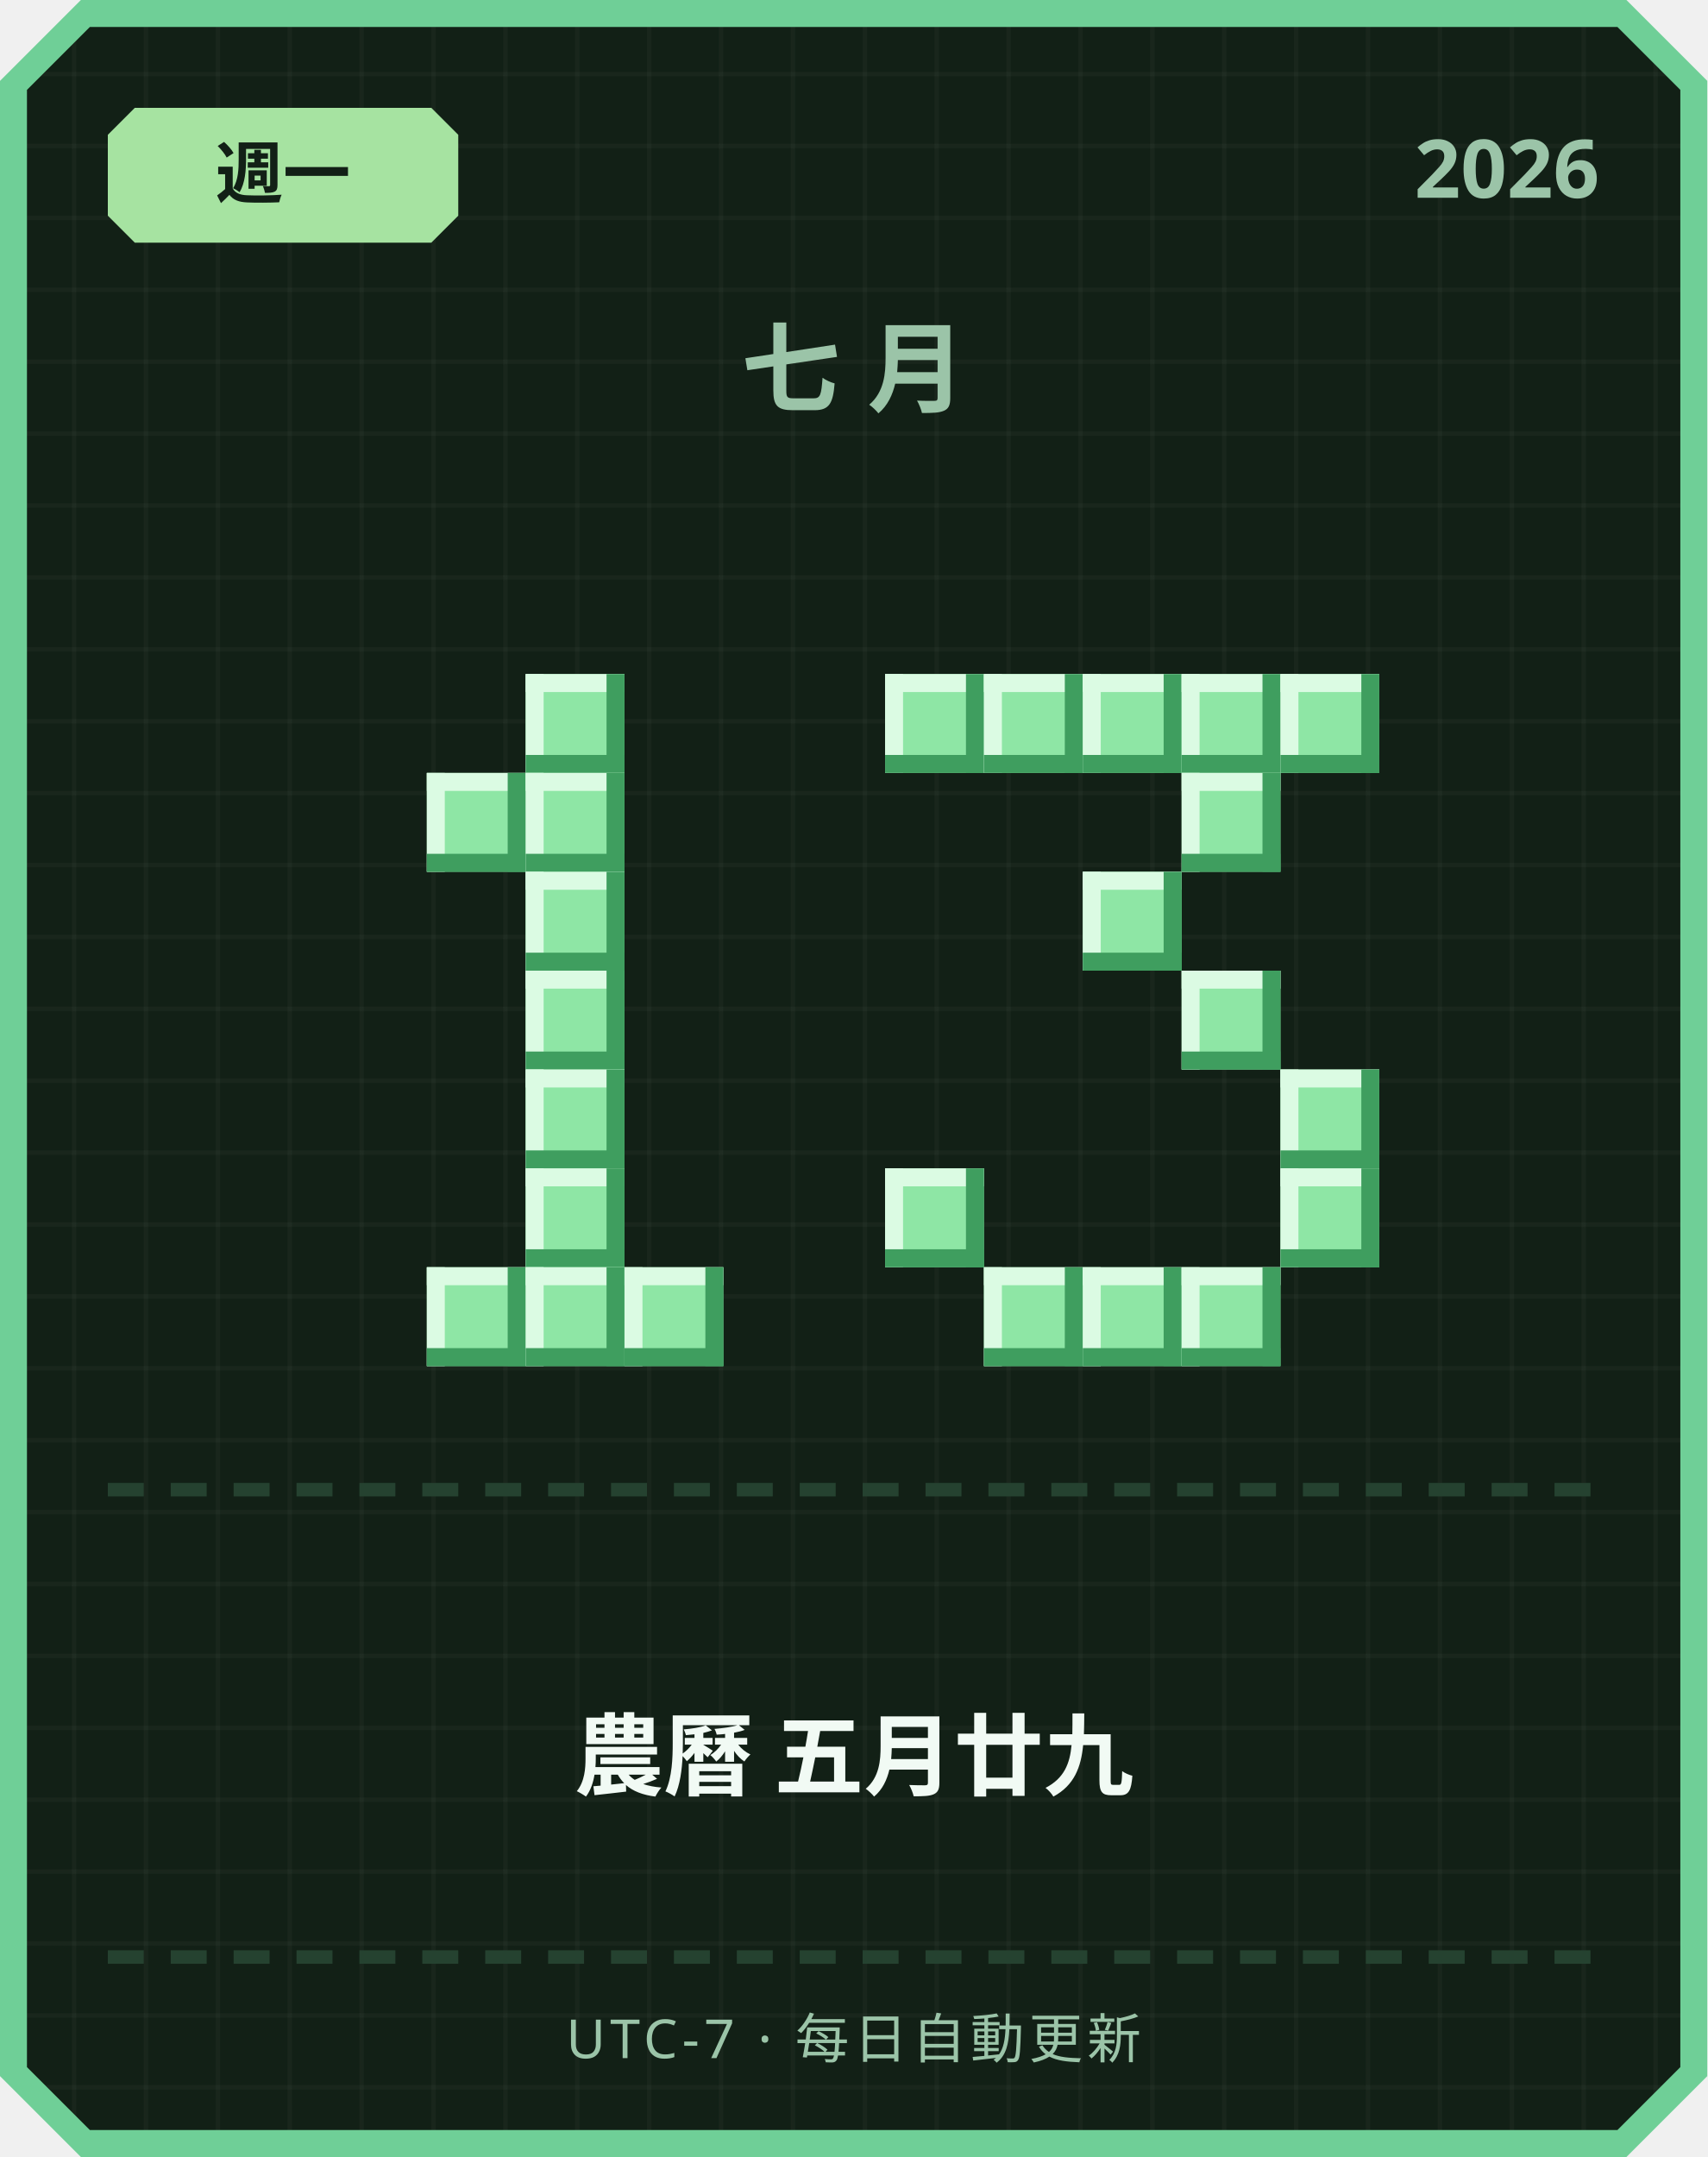
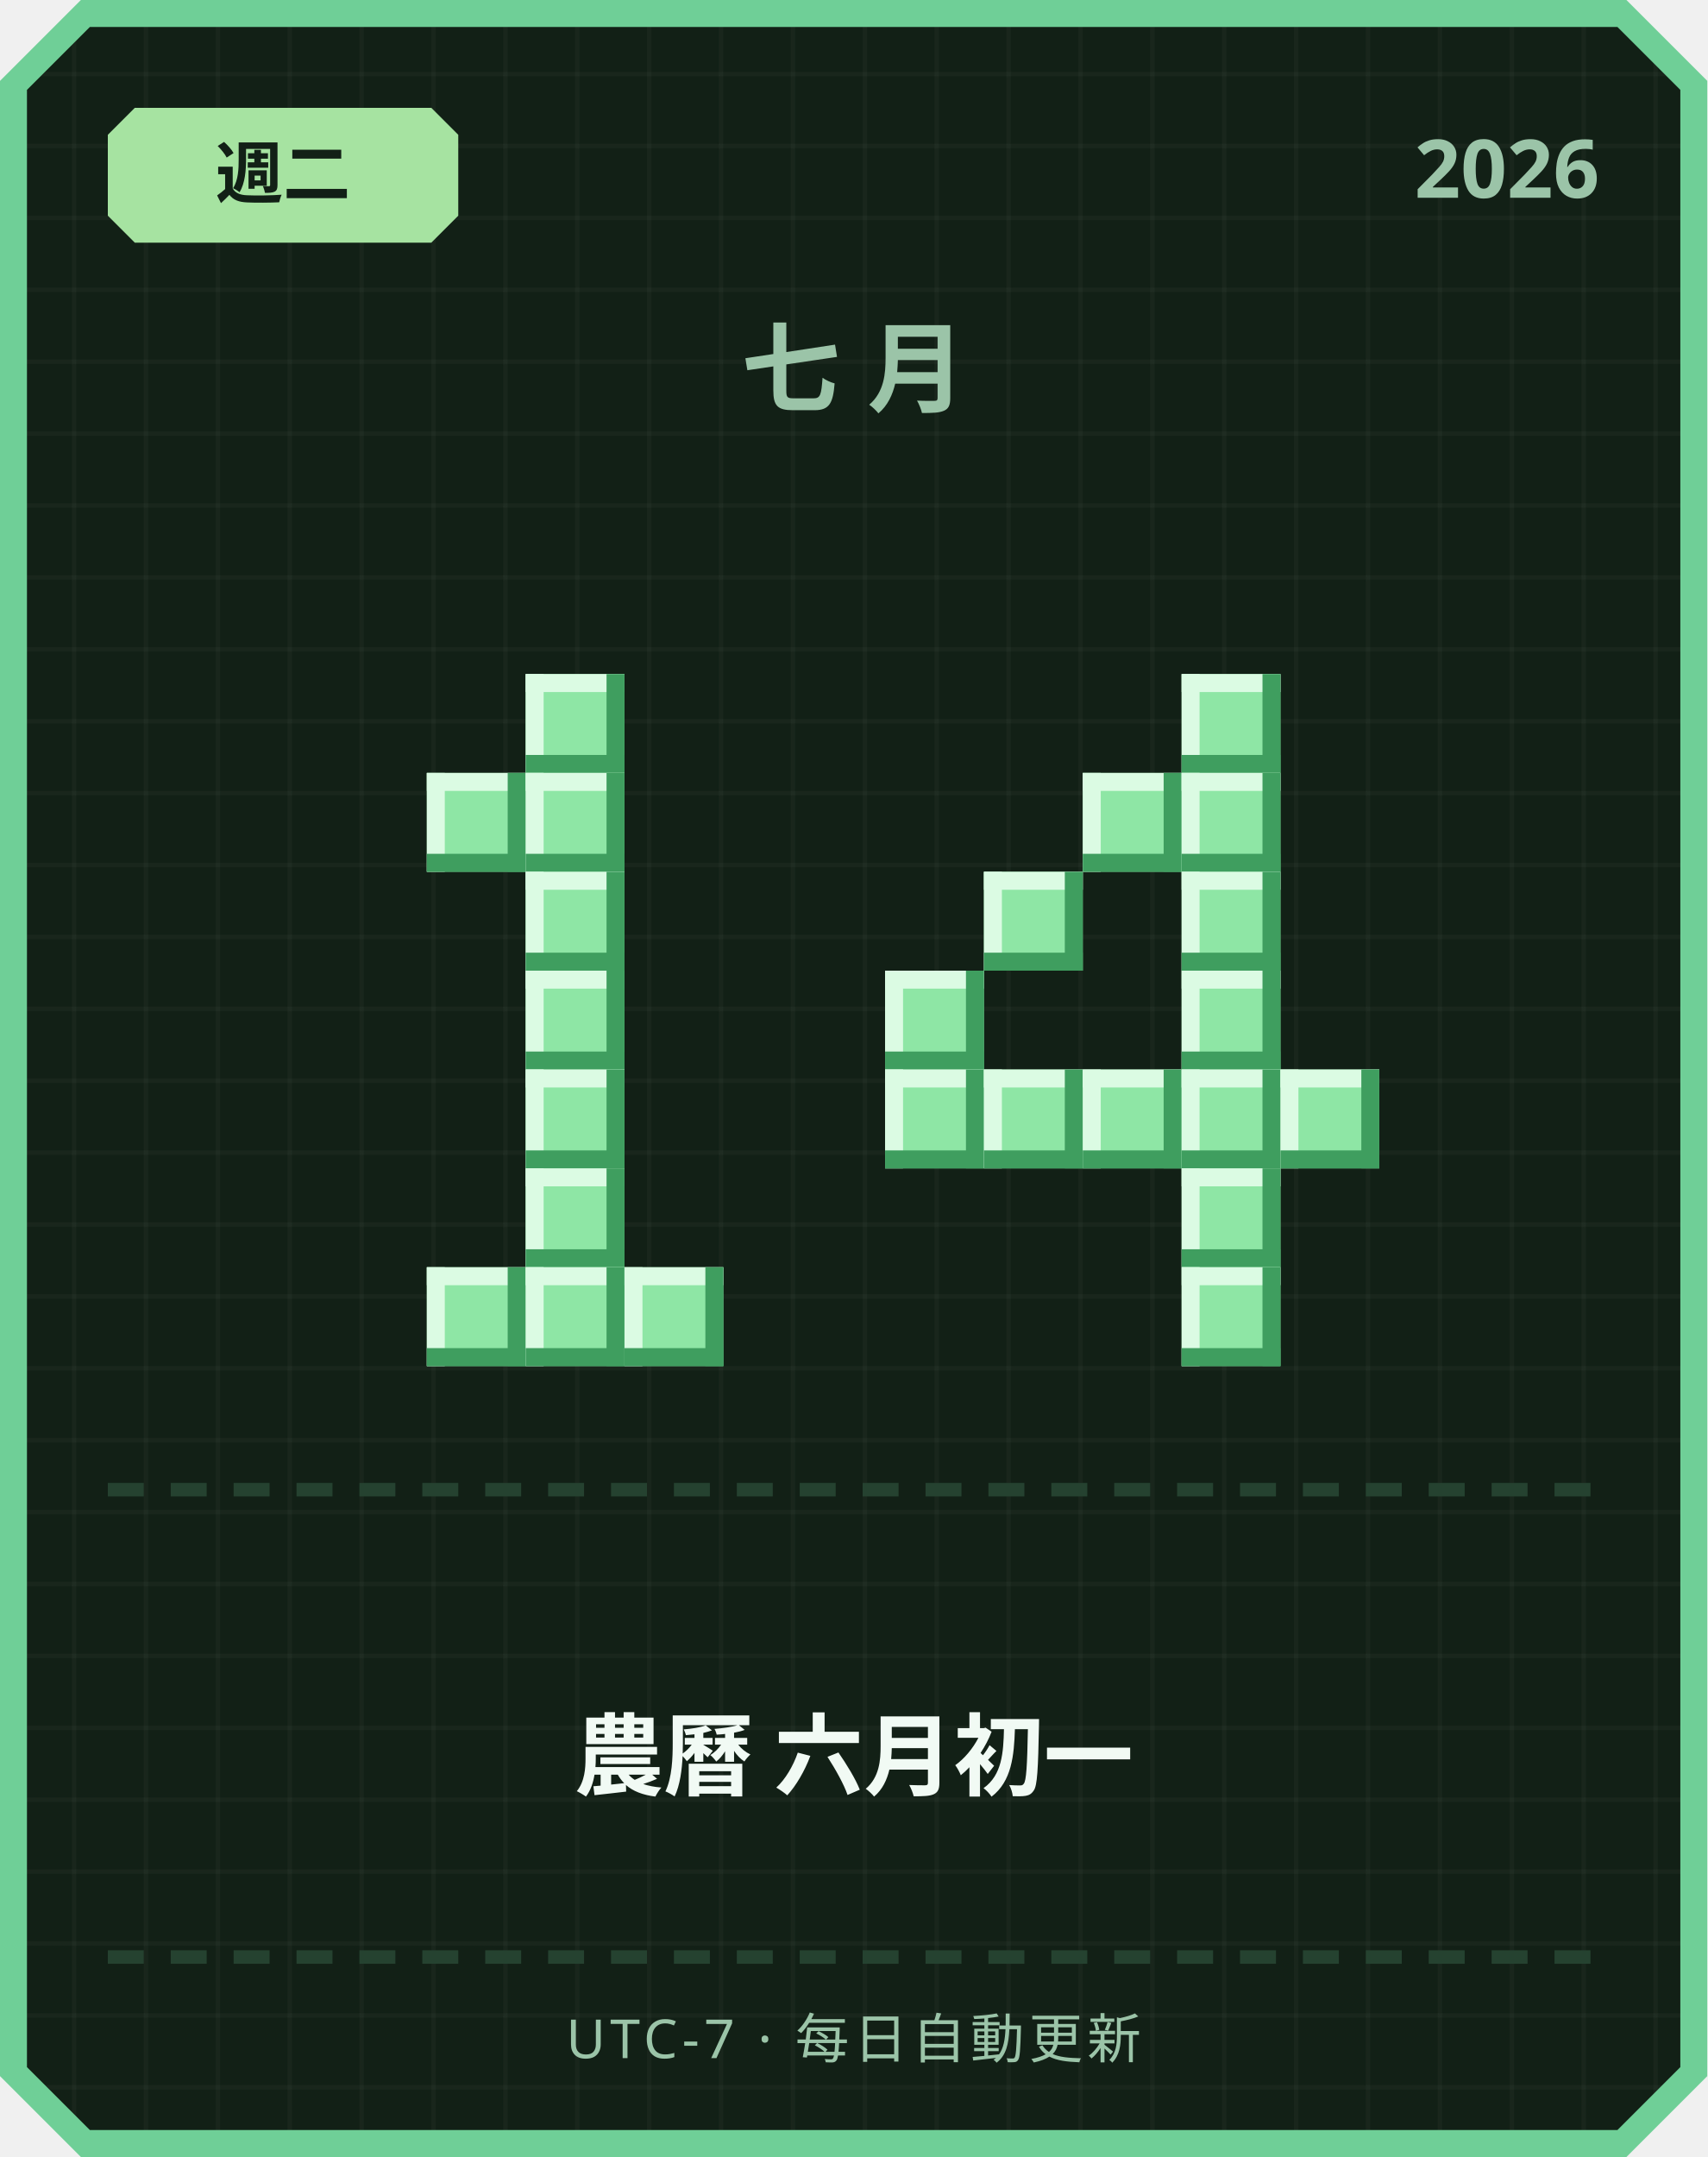
<svg xmlns="http://www.w3.org/2000/svg" width="380" height="480" viewBox="0 0 380 480">
  <defs>
    <pattern id="grid" width="16" height="16" patternUnits="userSpaceOnUse">
      <rect width="16" height="16" fill="#122016" />
      <rect width="1" height="16" fill="#ffffff" opacity="0.03" />
      <rect width="16" height="1" fill="#ffffff" opacity="0.03" />
    </pattern>
  </defs>
  <path d="M 18,0 L 362,0 L 380,18 L 380,462 L 362,480 L 18,480 L 0,462 L 0,18 Z" fill="#6fcf97" />
  <path d="M 20,6 L 360,6 L 374,20 L 374,460 L 360,474 L 20,474 L 6,460 L 6,20 Z" fill="url(#grid)" />
  <path d="M 30,24 L 96,24 L 102,30 L 102,48 L 96,54 L 30,54 L 24,48 L 24,30 Z" fill="#a6e3a1" />
-   <text x="63" y="44" text-anchor="middle" font-family="'Segoe UI', sans-serif" font-size="15" font-weight="700" fill="#122016">週一</text>
+   <text x="63" y="44" text-anchor="middle" font-family="'Segoe UI', sans-serif" font-size="15" font-weight="700" fill="#122016">週二</text>
  <text x="356" y="44" text-anchor="end" font-family="'Segoe UI', sans-serif" font-size="18" font-weight="700" fill="#9bc4a8">2026</text>
  <text x="190" y="90" text-anchor="middle" font-family="'Segoe UI', sans-serif" font-size="22" font-weight="700" letter-spacing="6" fill="#9bc4a8">七月</text>
  <rect x="117" y="150" width="22" height="22" fill="#8ee6a5" />
  <rect x="117" y="150" width="22" height="4" fill="#dbfbe3" />
  <rect x="117" y="150" width="4" height="22" fill="#dbfbe3" />
  <rect x="117" y="168" width="22" height="4" fill="#3f9e5f" />
  <rect x="135" y="150" width="4" height="22" fill="#3f9e5f" />
  <rect x="95" y="172" width="22" height="22" fill="#8ee6a5" />
  <rect x="95" y="172" width="22" height="4" fill="#dbfbe3" />
  <rect x="95" y="172" width="4" height="22" fill="#dbfbe3" />
  <rect x="95" y="190" width="22" height="4" fill="#3f9e5f" />
  <rect x="113" y="172" width="4" height="22" fill="#3f9e5f" />
  <rect x="117" y="172" width="22" height="22" fill="#8ee6a5" />
  <rect x="117" y="172" width="22" height="4" fill="#dbfbe3" />
  <rect x="117" y="172" width="4" height="22" fill="#dbfbe3" />
  <rect x="117" y="190" width="22" height="4" fill="#3f9e5f" />
  <rect x="135" y="172" width="4" height="22" fill="#3f9e5f" />
  <rect x="117" y="194" width="22" height="22" fill="#8ee6a5" />
  <rect x="117" y="194" width="22" height="4" fill="#dbfbe3" />
  <rect x="117" y="194" width="4" height="22" fill="#dbfbe3" />
  <rect x="117" y="212" width="22" height="4" fill="#3f9e5f" />
  <rect x="135" y="194" width="4" height="22" fill="#3f9e5f" />
  <rect x="117" y="216" width="22" height="22" fill="#8ee6a5" />
  <rect x="117" y="216" width="22" height="4" fill="#dbfbe3" />
  <rect x="117" y="216" width="4" height="22" fill="#dbfbe3" />
  <rect x="117" y="234" width="22" height="4" fill="#3f9e5f" />
  <rect x="135" y="216" width="4" height="22" fill="#3f9e5f" />
  <rect x="117" y="238" width="22" height="22" fill="#8ee6a5" />
  <rect x="117" y="238" width="22" height="4" fill="#dbfbe3" />
  <rect x="117" y="238" width="4" height="22" fill="#dbfbe3" />
  <rect x="117" y="256" width="22" height="4" fill="#3f9e5f" />
  <rect x="135" y="238" width="4" height="22" fill="#3f9e5f" />
  <rect x="117" y="260" width="22" height="22" fill="#8ee6a5" />
  <rect x="117" y="260" width="22" height="4" fill="#dbfbe3" />
  <rect x="117" y="260" width="4" height="22" fill="#dbfbe3" />
  <rect x="117" y="278" width="22" height="4" fill="#3f9e5f" />
  <rect x="135" y="260" width="4" height="22" fill="#3f9e5f" />
  <rect x="95" y="282" width="22" height="22" fill="#8ee6a5" />
  <rect x="95" y="282" width="22" height="4" fill="#dbfbe3" />
  <rect x="95" y="282" width="4" height="22" fill="#dbfbe3" />
  <rect x="95" y="300" width="22" height="4" fill="#3f9e5f" />
  <rect x="113" y="282" width="4" height="22" fill="#3f9e5f" />
  <rect x="117" y="282" width="22" height="22" fill="#8ee6a5" />
  <rect x="117" y="282" width="22" height="4" fill="#dbfbe3" />
  <rect x="117" y="282" width="4" height="22" fill="#dbfbe3" />
  <rect x="117" y="300" width="22" height="4" fill="#3f9e5f" />
  <rect x="135" y="282" width="4" height="22" fill="#3f9e5f" />
  <rect x="139" y="282" width="22" height="22" fill="#8ee6a5" />
  <rect x="139" y="282" width="22" height="4" fill="#dbfbe3" />
  <rect x="139" y="282" width="4" height="22" fill="#dbfbe3" />
  <rect x="139" y="300" width="22" height="4" fill="#3f9e5f" />
  <rect x="157" y="282" width="4" height="22" fill="#3f9e5f" />
-   <rect x="197" y="150" width="22" height="22" fill="#8ee6a5" />
-   <rect x="197" y="150" width="22" height="4" fill="#dbfbe3" />
-   <rect x="197" y="150" width="4" height="22" fill="#dbfbe3" />
-   <rect x="197" y="168" width="22" height="4" fill="#3f9e5f" />
-   <rect x="215" y="150" width="4" height="22" fill="#3f9e5f" />
-   <rect x="219" y="150" width="22" height="22" fill="#8ee6a5" />
-   <rect x="219" y="150" width="22" height="4" fill="#dbfbe3" />
-   <rect x="219" y="150" width="4" height="22" fill="#dbfbe3" />
-   <rect x="219" y="168" width="22" height="4" fill="#3f9e5f" />
-   <rect x="237" y="150" width="4" height="22" fill="#3f9e5f" />
-   <rect x="241" y="150" width="22" height="22" fill="#8ee6a5" />
-   <rect x="241" y="150" width="22" height="4" fill="#dbfbe3" />
-   <rect x="241" y="150" width="4" height="22" fill="#dbfbe3" />
-   <rect x="241" y="168" width="22" height="4" fill="#3f9e5f" />
-   <rect x="259" y="150" width="4" height="22" fill="#3f9e5f" />
  <rect x="263" y="150" width="22" height="22" fill="#8ee6a5" />
  <rect x="263" y="150" width="22" height="4" fill="#dbfbe3" />
  <rect x="263" y="150" width="4" height="22" fill="#dbfbe3" />
  <rect x="263" y="168" width="22" height="4" fill="#3f9e5f" />
  <rect x="281" y="150" width="4" height="22" fill="#3f9e5f" />
-   <rect x="285" y="150" width="22" height="22" fill="#8ee6a5" />
-   <rect x="285" y="150" width="22" height="4" fill="#dbfbe3" />
-   <rect x="285" y="150" width="4" height="22" fill="#dbfbe3" />
-   <rect x="285" y="168" width="22" height="4" fill="#3f9e5f" />
-   <rect x="303" y="150" width="4" height="22" fill="#3f9e5f" />
+   <rect x="241" y="172" width="22" height="22" fill="#8ee6a5" />
+   <rect x="241" y="172" width="22" height="4" fill="#dbfbe3" />
+   <rect x="241" y="172" width="4" height="22" fill="#dbfbe3" />
+   <rect x="241" y="190" width="22" height="4" fill="#3f9e5f" />
+   <rect x="259" y="172" width="4" height="22" fill="#3f9e5f" />
  <rect x="263" y="172" width="22" height="22" fill="#8ee6a5" />
  <rect x="263" y="172" width="22" height="4" fill="#dbfbe3" />
  <rect x="263" y="172" width="4" height="22" fill="#dbfbe3" />
  <rect x="263" y="190" width="22" height="4" fill="#3f9e5f" />
  <rect x="281" y="172" width="4" height="22" fill="#3f9e5f" />
-   <rect x="241" y="194" width="22" height="22" fill="#8ee6a5" />
-   <rect x="241" y="194" width="22" height="4" fill="#dbfbe3" />
-   <rect x="241" y="194" width="4" height="22" fill="#dbfbe3" />
-   <rect x="241" y="212" width="22" height="4" fill="#3f9e5f" />
-   <rect x="259" y="194" width="4" height="22" fill="#3f9e5f" />
+   <rect x="219" y="194" width="22" height="22" fill="#8ee6a5" />
+   <rect x="219" y="194" width="22" height="4" fill="#dbfbe3" />
+   <rect x="219" y="194" width="4" height="22" fill="#dbfbe3" />
+   <rect x="219" y="212" width="22" height="4" fill="#3f9e5f" />
+   <rect x="237" y="194" width="4" height="22" fill="#3f9e5f" />
+   <rect x="263" y="194" width="22" height="22" fill="#8ee6a5" />
+   <rect x="263" y="194" width="22" height="4" fill="#dbfbe3" />
+   <rect x="263" y="194" width="4" height="22" fill="#dbfbe3" />
+   <rect x="263" y="212" width="22" height="4" fill="#3f9e5f" />
+   <rect x="281" y="194" width="4" height="22" fill="#3f9e5f" />
+   <rect x="197" y="216" width="22" height="22" fill="#8ee6a5" />
+   <rect x="197" y="216" width="22" height="4" fill="#dbfbe3" />
+   <rect x="197" y="216" width="4" height="22" fill="#dbfbe3" />
+   <rect x="197" y="234" width="22" height="4" fill="#3f9e5f" />
+   <rect x="215" y="216" width="4" height="22" fill="#3f9e5f" />
  <rect x="263" y="216" width="22" height="22" fill="#8ee6a5" />
  <rect x="263" y="216" width="22" height="4" fill="#dbfbe3" />
  <rect x="263" y="216" width="4" height="22" fill="#dbfbe3" />
  <rect x="263" y="234" width="22" height="4" fill="#3f9e5f" />
  <rect x="281" y="216" width="4" height="22" fill="#3f9e5f" />
+   <rect x="197" y="238" width="22" height="22" fill="#8ee6a5" />
+   <rect x="197" y="238" width="22" height="4" fill="#dbfbe3" />
+   <rect x="197" y="238" width="4" height="22" fill="#dbfbe3" />
+   <rect x="197" y="256" width="22" height="4" fill="#3f9e5f" />
+   <rect x="215" y="238" width="4" height="22" fill="#3f9e5f" />
+   <rect x="219" y="238" width="22" height="22" fill="#8ee6a5" />
+   <rect x="219" y="238" width="22" height="4" fill="#dbfbe3" />
+   <rect x="219" y="238" width="4" height="22" fill="#dbfbe3" />
+   <rect x="219" y="256" width="22" height="4" fill="#3f9e5f" />
+   <rect x="237" y="238" width="4" height="22" fill="#3f9e5f" />
+   <rect x="241" y="238" width="22" height="22" fill="#8ee6a5" />
+   <rect x="241" y="238" width="22" height="4" fill="#dbfbe3" />
+   <rect x="241" y="238" width="4" height="22" fill="#dbfbe3" />
+   <rect x="241" y="256" width="22" height="4" fill="#3f9e5f" />
+   <rect x="259" y="238" width="4" height="22" fill="#3f9e5f" />
+   <rect x="263" y="238" width="22" height="22" fill="#8ee6a5" />
+   <rect x="263" y="238" width="22" height="4" fill="#dbfbe3" />
+   <rect x="263" y="238" width="4" height="22" fill="#dbfbe3" />
+   <rect x="263" y="256" width="22" height="4" fill="#3f9e5f" />
+   <rect x="281" y="238" width="4" height="22" fill="#3f9e5f" />
  <rect x="285" y="238" width="22" height="22" fill="#8ee6a5" />
  <rect x="285" y="238" width="22" height="4" fill="#dbfbe3" />
  <rect x="285" y="238" width="4" height="22" fill="#dbfbe3" />
  <rect x="285" y="256" width="22" height="4" fill="#3f9e5f" />
  <rect x="303" y="238" width="4" height="22" fill="#3f9e5f" />
-   <rect x="197" y="260" width="22" height="22" fill="#8ee6a5" />
-   <rect x="197" y="260" width="22" height="4" fill="#dbfbe3" />
-   <rect x="197" y="260" width="4" height="22" fill="#dbfbe3" />
-   <rect x="197" y="278" width="22" height="4" fill="#3f9e5f" />
-   <rect x="215" y="260" width="4" height="22" fill="#3f9e5f" />
-   <rect x="285" y="260" width="22" height="22" fill="#8ee6a5" />
-   <rect x="285" y="260" width="22" height="4" fill="#dbfbe3" />
-   <rect x="285" y="260" width="4" height="22" fill="#dbfbe3" />
-   <rect x="285" y="278" width="22" height="4" fill="#3f9e5f" />
-   <rect x="303" y="260" width="4" height="22" fill="#3f9e5f" />
-   <rect x="219" y="282" width="22" height="22" fill="#8ee6a5" />
-   <rect x="219" y="282" width="22" height="4" fill="#dbfbe3" />
-   <rect x="219" y="282" width="4" height="22" fill="#dbfbe3" />
-   <rect x="219" y="300" width="22" height="4" fill="#3f9e5f" />
-   <rect x="237" y="282" width="4" height="22" fill="#3f9e5f" />
-   <rect x="241" y="282" width="22" height="22" fill="#8ee6a5" />
-   <rect x="241" y="282" width="22" height="4" fill="#dbfbe3" />
-   <rect x="241" y="282" width="4" height="22" fill="#dbfbe3" />
-   <rect x="241" y="300" width="22" height="4" fill="#3f9e5f" />
-   <rect x="259" y="282" width="4" height="22" fill="#3f9e5f" />
+   <rect x="263" y="260" width="22" height="22" fill="#8ee6a5" />
+   <rect x="263" y="260" width="22" height="4" fill="#dbfbe3" />
+   <rect x="263" y="260" width="4" height="22" fill="#dbfbe3" />
+   <rect x="263" y="278" width="22" height="4" fill="#3f9e5f" />
+   <rect x="281" y="260" width="4" height="22" fill="#3f9e5f" />
  <rect x="263" y="282" width="22" height="22" fill="#8ee6a5" />
  <rect x="263" y="282" width="22" height="4" fill="#dbfbe3" />
  <rect x="263" y="282" width="4" height="22" fill="#dbfbe3" />
  <rect x="263" y="300" width="22" height="4" fill="#3f9e5f" />
  <rect x="281" y="282" width="4" height="22" fill="#3f9e5f" />
  <rect x="24" y="330" width="8" height="3" fill="#254230" />
  <rect x="38" y="330" width="8" height="3" fill="#254230" />
  <rect x="52" y="330" width="8" height="3" fill="#254230" />
  <rect x="66" y="330" width="8" height="3" fill="#254230" />
  <rect x="80" y="330" width="8" height="3" fill="#254230" />
  <rect x="94" y="330" width="8" height="3" fill="#254230" />
  <rect x="108" y="330" width="8" height="3" fill="#254230" />
  <rect x="122" y="330" width="8" height="3" fill="#254230" />
  <rect x="136" y="330" width="8" height="3" fill="#254230" />
  <rect x="150" y="330" width="8" height="3" fill="#254230" />
  <rect x="164" y="330" width="8" height="3" fill="#254230" />
  <rect x="178" y="330" width="8" height="3" fill="#254230" />
  <rect x="192" y="330" width="8" height="3" fill="#254230" />
  <rect x="206" y="330" width="8" height="3" fill="#254230" />
  <rect x="220" y="330" width="8" height="3" fill="#254230" />
  <rect x="234" y="330" width="8" height="3" fill="#254230" />
  <rect x="248" y="330" width="8" height="3" fill="#254230" />
  <rect x="262" y="330" width="8" height="3" fill="#254230" />
  <rect x="276" y="330" width="8" height="3" fill="#254230" />
  <rect x="290" y="330" width="8" height="3" fill="#254230" />
  <rect x="304" y="330" width="8" height="3" fill="#254230" />
  <rect x="318" y="330" width="8" height="3" fill="#254230" />
  <rect x="332" y="330" width="8" height="3" fill="#254230" />
  <rect x="346" y="330" width="8" height="3" fill="#254230" />
-   <text x="190" y="398" text-anchor="middle" font-family="'Segoe UI', 'Microsoft JhengHei', sans-serif" font-size="20" font-weight="700" fill="#f1faf4">農曆 五月廿九</text>
+   <text x="190" y="398" text-anchor="middle" font-family="'Segoe UI', 'Microsoft JhengHei', sans-serif" font-size="20" font-weight="700" fill="#f1faf4">農曆 六月初一</text>
  <rect x="24" y="434" width="8" height="3" fill="#254230" />
  <rect x="38" y="434" width="8" height="3" fill="#254230" />
  <rect x="52" y="434" width="8" height="3" fill="#254230" />
  <rect x="66" y="434" width="8" height="3" fill="#254230" />
  <rect x="80" y="434" width="8" height="3" fill="#254230" />
  <rect x="94" y="434" width="8" height="3" fill="#254230" />
  <rect x="108" y="434" width="8" height="3" fill="#254230" />
  <rect x="122" y="434" width="8" height="3" fill="#254230" />
  <rect x="136" y="434" width="8" height="3" fill="#254230" />
  <rect x="150" y="434" width="8" height="3" fill="#254230" />
  <rect x="164" y="434" width="8" height="3" fill="#254230" />
  <rect x="178" y="434" width="8" height="3" fill="#254230" />
  <rect x="192" y="434" width="8" height="3" fill="#254230" />
  <rect x="206" y="434" width="8" height="3" fill="#254230" />
  <rect x="220" y="434" width="8" height="3" fill="#254230" />
  <rect x="234" y="434" width="8" height="3" fill="#254230" />
  <rect x="248" y="434" width="8" height="3" fill="#254230" />
  <rect x="262" y="434" width="8" height="3" fill="#254230" />
  <rect x="276" y="434" width="8" height="3" fill="#254230" />
  <rect x="290" y="434" width="8" height="3" fill="#254230" />
  <rect x="304" y="434" width="8" height="3" fill="#254230" />
  <rect x="318" y="434" width="8" height="3" fill="#254230" />
  <rect x="332" y="434" width="8" height="3" fill="#254230" />
  <rect x="346" y="434" width="8" height="3" fill="#254230" />
  <text x="190" y="458" text-anchor="middle" font-family="'Segoe UI', sans-serif" font-size="12" letter-spacing="1" fill="#9bc4a8">UTC-7 · 每日自動更新</text>
</svg>
